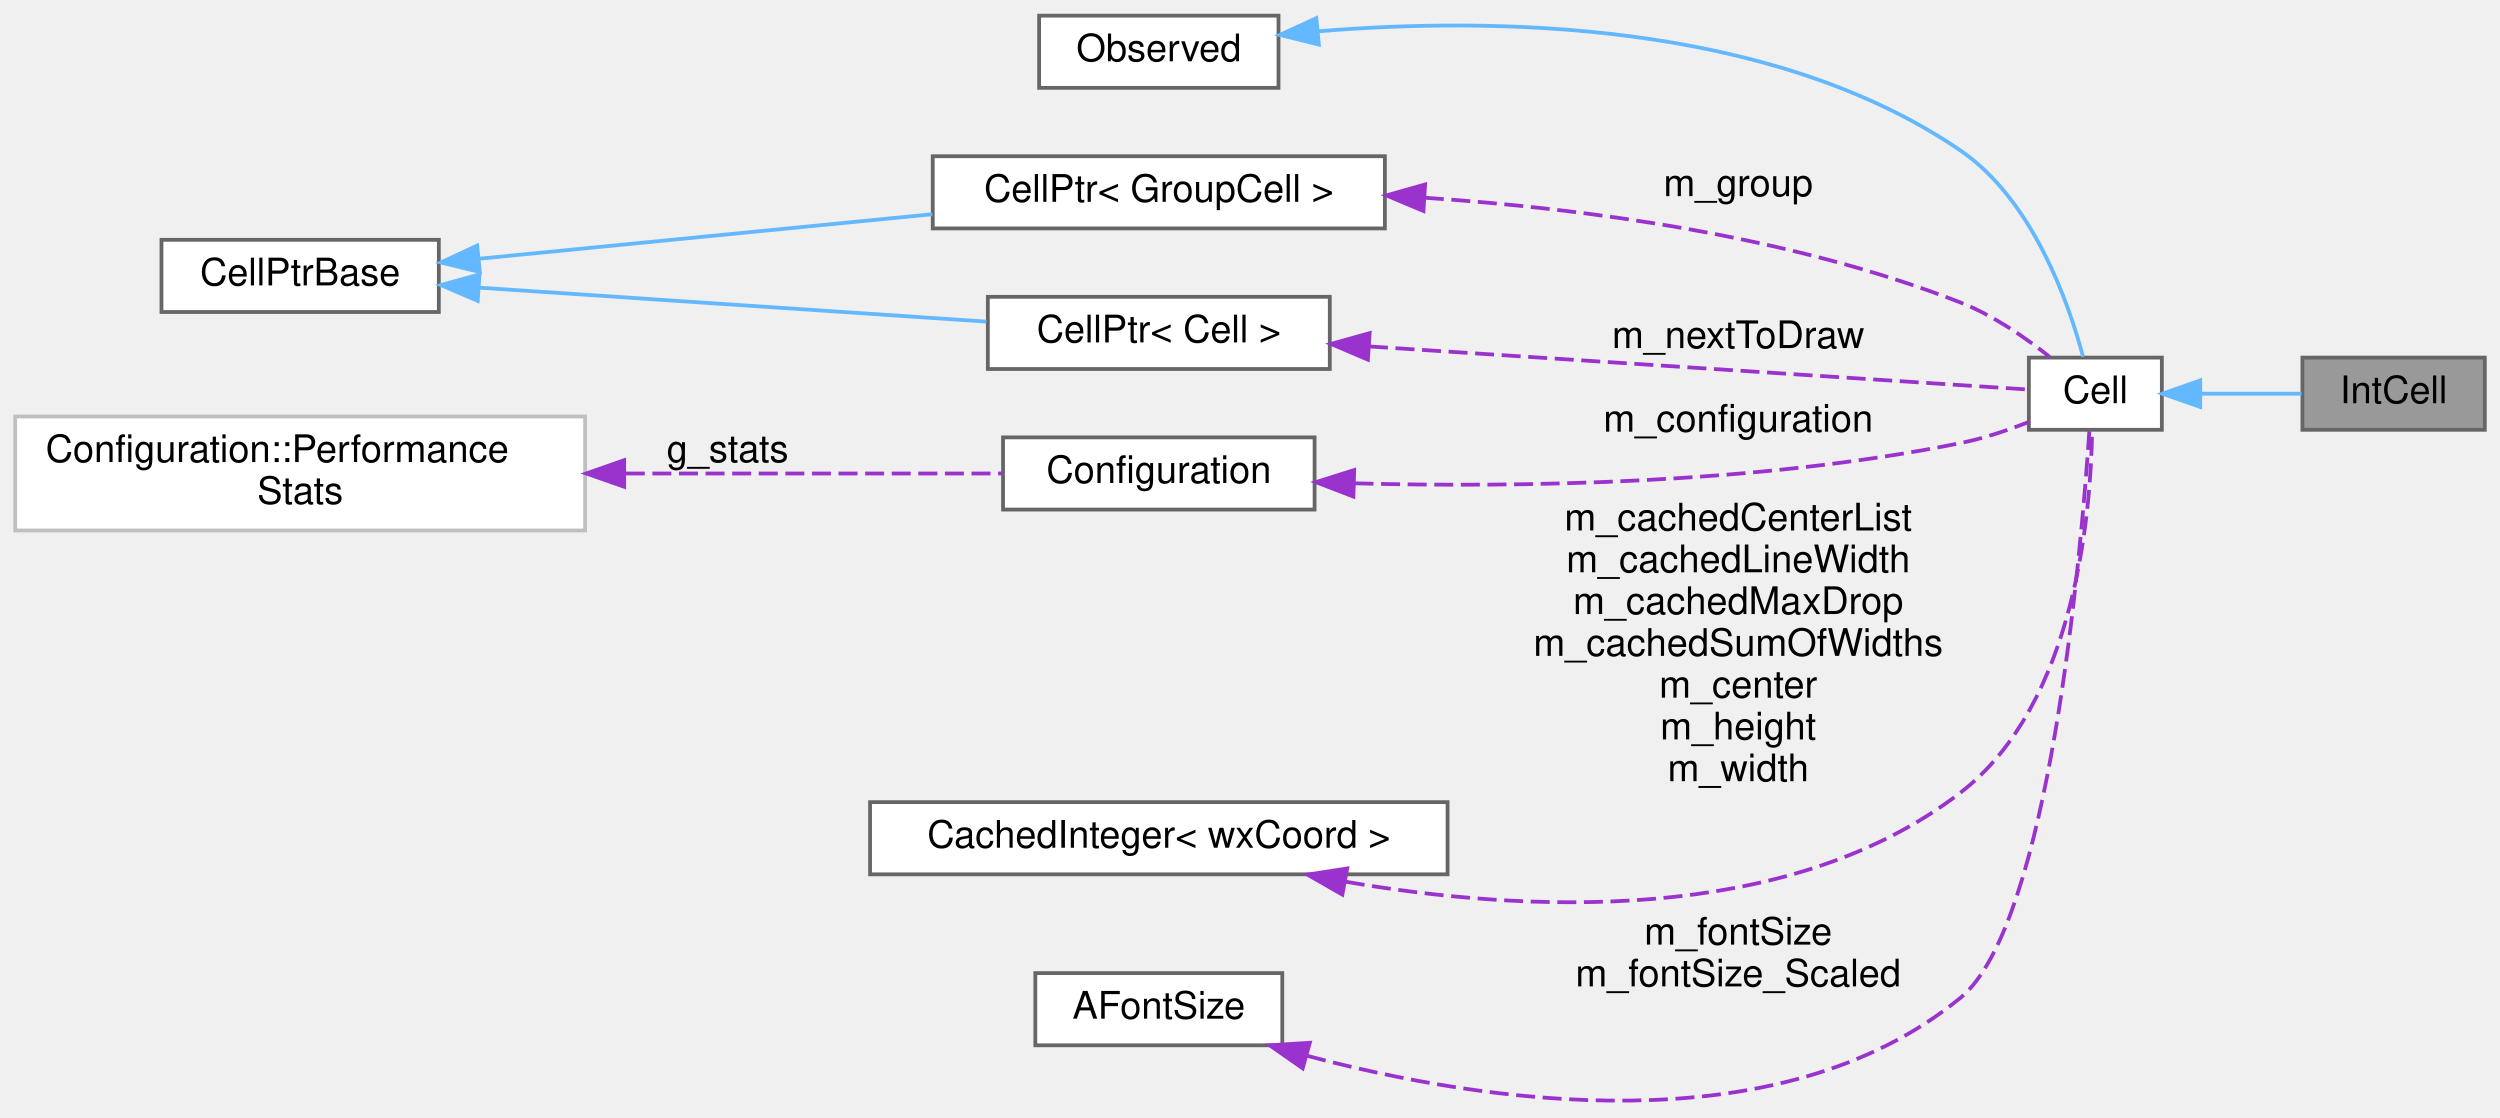
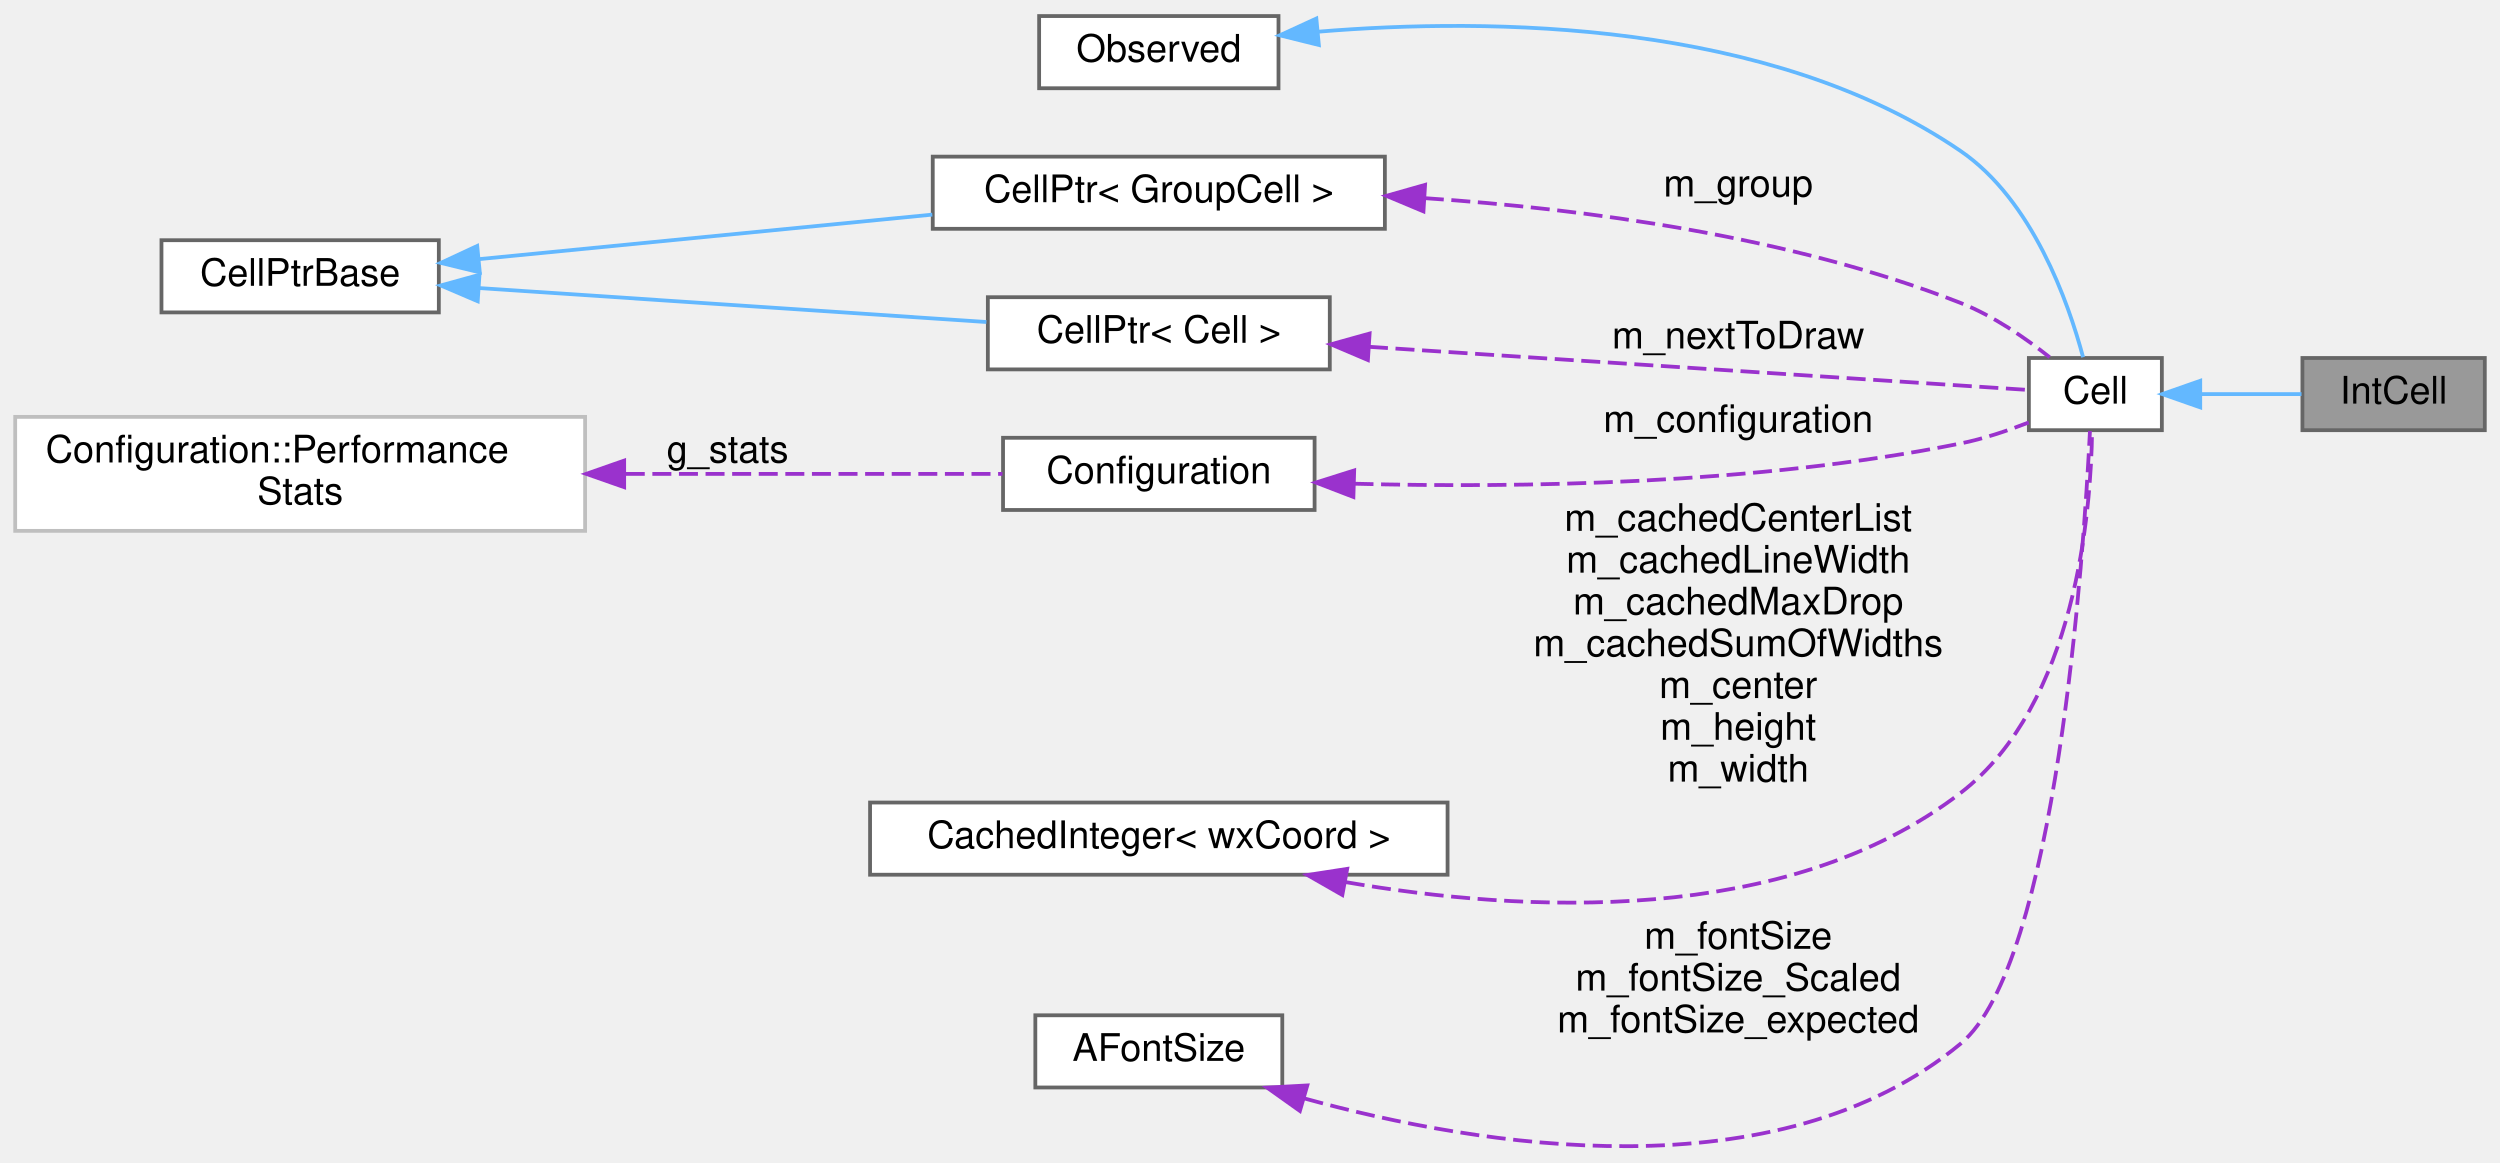
- <svg xmlns="http://www.w3.org/2000/svg" xmlns:xlink="http://www.w3.org/1999/xlink" width="658pt" height="294pt" viewBox="0.00 0.00 658.00 293.76">
-   <g id="graph0" class="graph" transform="scale(1 1) rotate(0) translate(4 289.76)">
+ <svg xmlns="http://www.w3.org/2000/svg" xmlns:xlink="http://www.w3.org/1999/xlink" width="658pt" height="306pt" viewBox="0.00 0.00 658.00 305.55">
+   <g id="graph0" class="graph" transform="scale(1 1) rotate(0) translate(4 301.55)">
    <g id="node1" class="node">
      <g id="a_node1">
        <a xlink:title="This class represents an integral.">
-           <polygon fill="#999999" stroke="#666666" points="650,-195.76 602,-195.76 602,-176.76 650,-176.76 650,-195.76" />
-           <text text-anchor="middle" x="626" y="-183.76" font-family="Helvetica,sans-Serif" font-size="10.00">IntCell</text>
+           <polygon fill="#999999" stroke="#666666" points="650,-207.55 602,-207.55 602,-188.55 650,-188.55 650,-207.55" />
+           <text text-anchor="middle" x="626" y="-195.55" font-family="Helvetica,sans-Serif" font-size="10.00">IntCell</text>
        </a>
      </g>
    </g>
    <g id="node2" class="node">
      <g id="a_node2">
        <a xlink:href="classCell.html" target="_top" xlink:title="The base class all cell types the worksheet can consist of are derived from.">
-           <polygon fill="white" stroke="#666666" points="565,-195.76 530,-195.76 530,-176.76 565,-176.76 565,-195.76" />
-           <text text-anchor="middle" x="547.5" y="-183.76" font-family="Helvetica,sans-Serif" font-size="10.00">Cell</text>
+           <polygon fill="white" stroke="#666666" points="565,-207.55 530,-207.55 530,-188.55 565,-188.55 565,-207.55" />
+           <text text-anchor="middle" x="547.5" y="-195.55" font-family="Helvetica,sans-Serif" font-size="10.00">Cell</text>
        </a>
      </g>
    </g>
    <g id="edge1" class="edge">
-       <path fill="none" stroke="#63b8ff" d="M575.11,-186.26C583.79,-186.26 593.35,-186.26 601.76,-186.26" />
-       <polygon fill="#63b8ff" stroke="#63b8ff" points="575.1,-182.76 565.1,-186.26 575.1,-189.76 575.1,-182.76" />
+       <path fill="none" stroke="#63b8ff" d="M575.11,-198.05C583.79,-198.05 593.35,-198.05 601.76,-198.05" />
+       <polygon fill="#63b8ff" stroke="#63b8ff" points="575.1,-194.55 565.1,-198.05 575.1,-201.55 575.1,-194.55" />
    </g>
    <g id="node3" class="node">
      <g id="a_node3">
        <a xlink:href="classObserved.html" target="_top" xlink:title="Objects deriving from this class can be observed by the CellPtr.">
-           <polygon fill="white" stroke="#666666" points="332.5,-285.76 269.5,-285.76 269.5,-266.76 332.5,-266.76 332.5,-285.76" />
-           <text text-anchor="middle" x="301" y="-273.76" font-family="Helvetica,sans-Serif" font-size="10.00">Observed</text>
+           <polygon fill="white" stroke="#666666" points="332.5,-297.55 269.5,-297.55 269.5,-278.55 332.5,-278.55 332.5,-297.55" />
+           <text text-anchor="middle" x="301" y="-285.55" font-family="Helvetica,sans-Serif" font-size="10.00">Observed</text>
        </a>
      </g>
    </g>
    <g id="edge2" class="edge">
-       <path fill="none" stroke="#63b8ff" d="M342.9,-281.64C388.25,-285.39 461.64,-284.69 512,-250.26 530.96,-237.29 540.4,-210.41 544.27,-195.96" />
-       <polygon fill="#63b8ff" stroke="#63b8ff" points="343.12,-278.14 332.83,-280.69 342.46,-285.11 343.12,-278.14" />
+       <path fill="none" stroke="#63b8ff" d="M342.9,-293.43C388.25,-297.18 461.64,-296.48 512,-262.05 530.96,-249.08 540.4,-222.2 544.27,-207.75" />
+       <polygon fill="#63b8ff" stroke="#63b8ff" points="343.12,-289.93 332.83,-292.48 342.46,-296.9 343.12,-289.93" />
    </g>
    <g id="node4" class="node">
      <g id="a_node4">
        <a xlink:href="classCellPtr.html" target="_top" xlink:title=" ">
-           <polygon fill="white" stroke="#666666" points="360.5,-248.76 241.5,-248.76 241.5,-229.76 360.5,-229.76 360.5,-248.76" />
-           <text text-anchor="middle" x="301" y="-236.76" font-family="Helvetica,sans-Serif" font-size="10.00">CellPtr&lt; GroupCell &gt;</text>
+           <polygon fill="white" stroke="#666666" points="360.5,-260.55 241.5,-260.55 241.5,-241.55 360.5,-241.55 360.5,-260.55" />
+           <text text-anchor="middle" x="301" y="-248.55" font-family="Helvetica,sans-Serif" font-size="10.00">CellPtr&lt; GroupCell &gt;</text>
        </a>
      </g>
    </g>
    <g id="edge3" class="edge">
-       <path fill="none" stroke="#9a32cd" stroke-dasharray="5,2" d="M371.01,-237.83C413,-235.01 467.03,-227.83 512,-210.26 520.56,-206.91 529.05,-201.05 535.47,-195.95" />
-       <polygon fill="#9a32cd" stroke="#9a32cd" points="370.65,-234.35 360.88,-238.44 371.08,-241.33 370.65,-234.35" />
-       <text text-anchor="middle" x="453.5" y="-238.26" font-family="Helvetica,sans-Serif" font-size="10.00"> m_group</text>
+       <path fill="none" stroke="#9a32cd" stroke-dasharray="5,2" d="M371.01,-249.62C413,-246.8 467.03,-239.62 512,-222.05 520.56,-218.7 529.05,-212.84 535.47,-207.74" />
+       <polygon fill="#9a32cd" stroke="#9a32cd" points="370.65,-246.14 360.88,-250.23 371.08,-253.12 370.65,-246.14" />
+       <text text-anchor="middle" x="453.5" y="-250.05" font-family="Helvetica,sans-Serif" font-size="10.00"> m_group</text>
    </g>
    <g id="node5" class="node">
      <g id="a_node5">
        <a xlink:href="classCellPtrBase.html" target="_top" xlink:title="An implementation detail for the type-specific templated cell pointers.">
-           <polygon fill="white" stroke="#666666" points="111.5,-226.76 38.5,-226.76 38.5,-207.76 111.5,-207.76 111.5,-226.76" />
-           <text text-anchor="middle" x="75" y="-214.76" font-family="Helvetica,sans-Serif" font-size="10.00">CellPtrBase</text>
+           <polygon fill="white" stroke="#666666" points="111.5,-238.55 38.5,-238.55 38.5,-219.55 111.5,-219.55 111.5,-238.55" />
+           <text text-anchor="middle" x="75" y="-226.55" font-family="Helvetica,sans-Serif" font-size="10.00">CellPtrBase</text>
        </a>
      </g>
    </g>
    <g id="edge4" class="edge">
-       <path fill="none" stroke="#63b8ff" d="M122.26,-221.8C156.79,-225.19 204.2,-229.85 241.38,-233.5" />
-       <polygon fill="#63b8ff" stroke="#63b8ff" points="122.28,-218.29 111.99,-220.79 121.6,-225.25 122.28,-218.29" />
+       <path fill="none" stroke="#63b8ff" d="M122.26,-233.59C156.79,-236.98 204.2,-241.64 241.38,-245.29" />
+       <polygon fill="#63b8ff" stroke="#63b8ff" points="122.28,-230.08 111.99,-232.58 121.6,-237.04 122.28,-230.08" />
    </g>
    <g id="node6" class="node">
      <g id="a_node6">
        <a xlink:href="classCellPtr.html" target="_top" xlink:title=" ">
-           <polygon fill="white" stroke="#666666" points="346,-211.76 256,-211.76 256,-192.76 346,-192.76 346,-211.76" />
-           <text text-anchor="middle" x="301" y="-199.76" font-family="Helvetica,sans-Serif" font-size="10.00">CellPtr&lt; Cell &gt;</text>
+           <polygon fill="white" stroke="#666666" points="346,-223.55 256,-223.55 256,-204.55 346,-204.55 346,-223.55" />
+           <text text-anchor="middle" x="301" y="-211.55" font-family="Helvetica,sans-Serif" font-size="10.00">CellPtr&lt; Cell &gt;</text>
        </a>
      </g>
    </g>
    <g id="edge6" class="edge">
-       <path fill="none" stroke="#63b8ff" d="M122.05,-214.17C161.18,-211.55 216.98,-207.82 255.62,-205.23" />
-       <polygon fill="#63b8ff" stroke="#63b8ff" points="121.73,-210.69 111.99,-214.85 122.2,-217.67 121.73,-210.69" />
+       <path fill="none" stroke="#63b8ff" d="M122.05,-225.96C161.18,-223.34 216.98,-219.61 255.62,-217.02" />
+       <polygon fill="#63b8ff" stroke="#63b8ff" points="121.73,-222.48 111.99,-226.64 122.2,-229.46 121.73,-222.48" />
    </g>
    <g id="edge5" class="edge">
-       <path fill="none" stroke="#9a32cd" stroke-dasharray="5,2" d="M356.31,-198.7C411.83,-195.07 494.75,-189.64 529.85,-187.35" />
-       <polygon fill="#9a32cd" stroke="#9a32cd" points="356.03,-195.21 346.28,-199.36 356.48,-202.2 356.03,-195.21" />
-       <text text-anchor="middle" x="453.5" y="-198.26" font-family="Helvetica,sans-Serif" font-size="10.00"> m_nextToDraw</text>
+       <path fill="none" stroke="#9a32cd" stroke-dasharray="5,2" d="M356.31,-210.49C411.83,-206.86 494.75,-201.43 529.85,-199.14" />
+       <polygon fill="#9a32cd" stroke="#9a32cd" points="356.03,-207.01 346.28,-211.15 356.48,-213.99 356.03,-207.01" />
+       <text text-anchor="middle" x="453.5" y="-210.05" font-family="Helvetica,sans-Serif" font-size="10.00"> m_nextToDraw</text>
    </g>
    <g id="node7" class="node">
      <g id="a_node7">
        <a xlink:href="classConfiguration.html" target="_top" xlink:title="The configuration storage for the current worksheet.">
-           <polygon fill="white" stroke="#666666" points="342,-174.76 260,-174.76 260,-155.76 342,-155.76 342,-174.76" />
-           <text text-anchor="middle" x="301" y="-162.76" font-family="Helvetica,sans-Serif" font-size="10.00">Configuration</text>
+           <polygon fill="white" stroke="#666666" points="342,-186.55 260,-186.55 260,-167.55 342,-167.55 342,-186.55" />
+           <text text-anchor="middle" x="301" y="-174.55" font-family="Helvetica,sans-Serif" font-size="10.00">Configuration</text>
        </a>
      </g>
    </g>
    <g id="edge7" class="edge">
-       <path fill="none" stroke="#9a32cd" stroke-dasharray="5,2" d="M352.5,-162.67C395.38,-161.54 458.31,-162.42 512,-173.26 518.02,-174.47 524.38,-176.61 529.97,-178.8" />
-       <polygon fill="#9a32cd" stroke="#9a32cd" points="352.21,-159.18 342.32,-162.98 352.42,-166.17 352.21,-159.18" />
-       <text text-anchor="middle" x="453.5" y="-176.26" font-family="Helvetica,sans-Serif" font-size="10.00"> m_configuration</text>
+       <path fill="none" stroke="#9a32cd" stroke-dasharray="5,2" d="M352.5,-174.46C395.38,-173.33 458.31,-174.21 512,-185.05 518.02,-186.26 524.38,-188.4 529.97,-190.59" />
+       <polygon fill="#9a32cd" stroke="#9a32cd" points="352.21,-170.97 342.32,-174.77 352.42,-177.96 352.21,-170.97" />
+       <text text-anchor="middle" x="453.5" y="-188.05" font-family="Helvetica,sans-Serif" font-size="10.00"> m_configuration</text>
    </g>
    <g id="node8" class="node">
      <g id="a_node8">
        <a xlink:href="structConfiguration_1_1PerformanceStats.html" target="_top" xlink:title=" ">
-           <polygon fill="white" stroke="#bfbfbf" points="150,-180.26 0,-180.26 0,-150.26 150,-150.26 150,-180.26" />
-           <text text-anchor="start" x="8" y="-168.26" font-family="Helvetica,sans-Serif" font-size="10.00">Configuration::Performance</text>
-           <text text-anchor="middle" x="75" y="-157.26" font-family="Helvetica,sans-Serif" font-size="10.00">Stats</text>
+           <polygon fill="white" stroke="#bfbfbf" points="150,-192.05 0,-192.05 0,-162.05 150,-162.05 150,-192.05" />
+           <text text-anchor="start" x="8" y="-180.05" font-family="Helvetica,sans-Serif" font-size="10.00">Configuration::Performance</text>
+           <text text-anchor="middle" x="75" y="-169.05" font-family="Helvetica,sans-Serif" font-size="10.00">Stats</text>
        </a>
      </g>
    </g>
    <g id="edge8" class="edge">
-       <path fill="none" stroke="#9a32cd" stroke-dasharray="5,2" d="M160.7,-165.26C194.71,-165.26 232.3,-165.26 259.85,-165.26" />
-       <polygon fill="#9a32cd" stroke="#9a32cd" points="160.28,-161.76 150.28,-165.26 160.28,-168.76 160.28,-161.76" />
-       <text text-anchor="middle" x="187.5" y="-168.26" font-family="Helvetica,sans-Serif" font-size="10.00"> g_stats</text>
+       <path fill="none" stroke="#9a32cd" stroke-dasharray="5,2" d="M160.7,-177.05C194.71,-177.05 232.3,-177.05 259.85,-177.05" />
+       <polygon fill="#9a32cd" stroke="#9a32cd" points="160.28,-173.55 150.28,-177.05 160.28,-180.55 160.28,-173.55" />
+       <text text-anchor="middle" x="187.5" y="-180.05" font-family="Helvetica,sans-Serif" font-size="10.00"> g_stats</text>
    </g>
    <g id="node9" class="node">
      <g id="a_node9">
        <a xlink:href="classCachedInteger.html" target="_top" xlink:title=" ">
-           <polygon fill="white" stroke="#666666" points="377,-78.76 225,-78.76 225,-59.76 377,-59.76 377,-78.76" />
-           <text text-anchor="middle" x="301" y="-66.76" font-family="Helvetica,sans-Serif" font-size="10.00">CachedInteger&lt; wxCoord &gt;</text>
+           <polygon fill="white" stroke="#666666" points="377,-90.55 225,-90.55 225,-71.55 377,-71.55 377,-90.55" />
+           <text text-anchor="middle" x="301" y="-78.55" font-family="Helvetica,sans-Serif" font-size="10.00">CachedInteger&lt; wxCoord &gt;</text>
        </a>
      </g>
    </g>
    <g id="edge9" class="edge">
-       <path fill="none" stroke="#9a32cd" stroke-dasharray="5,2" d="M350.2,-57.81C396.53,-49.79 466.1,-45.99 512,-81.26 542.43,-104.64 546.37,-155.58 546.64,-176.74" />
-       <polygon fill="#9a32cd" stroke="#9a32cd" points="349.3,-54.42 340.11,-59.68 350.58,-61.3 349.3,-54.42" />
-       <text text-anchor="middle" x="453.5" y="-150.26" font-family="Helvetica,sans-Serif" font-size="10.00"> m_cachedCenterList</text>
-       <text text-anchor="middle" x="453.5" y="-139.26" font-family="Helvetica,sans-Serif" font-size="10.00">m_cachedLineWidth</text>
-       <text text-anchor="middle" x="453.5" y="-128.26" font-family="Helvetica,sans-Serif" font-size="10.00">m_cachedMaxDrop</text>
-       <text text-anchor="middle" x="453.5" y="-117.26" font-family="Helvetica,sans-Serif" font-size="10.00">m_cachedSumOfWidths</text>
-       <text text-anchor="middle" x="453.5" y="-106.26" font-family="Helvetica,sans-Serif" font-size="10.00">m_center</text>
-       <text text-anchor="middle" x="453.5" y="-95.26" font-family="Helvetica,sans-Serif" font-size="10.00">m_height</text>
-       <text text-anchor="middle" x="453.5" y="-84.26" font-family="Helvetica,sans-Serif" font-size="10.00">m_width</text>
+       <path fill="none" stroke="#9a32cd" stroke-dasharray="5,2" d="M350.2,-69.6C396.53,-61.58 466.1,-57.78 512,-93.05 542.43,-116.43 546.37,-167.37 546.64,-188.53" />
+       <polygon fill="#9a32cd" stroke="#9a32cd" points="349.3,-66.21 340.11,-71.47 350.58,-73.09 349.3,-66.21" />
+       <text text-anchor="middle" x="453.5" y="-162.05" font-family="Helvetica,sans-Serif" font-size="10.00"> m_cachedCenterList</text>
+       <text text-anchor="middle" x="453.5" y="-151.05" font-family="Helvetica,sans-Serif" font-size="10.00">m_cachedLineWidth</text>
+       <text text-anchor="middle" x="453.5" y="-140.05" font-family="Helvetica,sans-Serif" font-size="10.00">m_cachedMaxDrop</text>
+       <text text-anchor="middle" x="453.5" y="-129.05" font-family="Helvetica,sans-Serif" font-size="10.00">m_cachedSumOfWidths</text>
+       <text text-anchor="middle" x="453.5" y="-118.05" font-family="Helvetica,sans-Serif" font-size="10.00">m_center</text>
+       <text text-anchor="middle" x="453.5" y="-107.05" font-family="Helvetica,sans-Serif" font-size="10.00">m_height</text>
+       <text text-anchor="middle" x="453.5" y="-96.05" font-family="Helvetica,sans-Serif" font-size="10.00">m_width</text>
    </g>
    <g id="node10" class="node">
      <g id="a_node10">
        <a xlink:href="classAFontSize.html" target="_top" xlink:title="A Type-Safe Fixed-Point Font Size.">
-           <polygon fill="white" stroke="#666666" points="333.5,-33.76 268.5,-33.76 268.5,-14.76 333.5,-14.76 333.5,-33.76" />
-           <text text-anchor="middle" x="301" y="-21.76" font-family="Helvetica,sans-Serif" font-size="10.00">AFontSize</text>
+           <polygon fill="white" stroke="#666666" points="333.5,-34.55 268.5,-34.55 268.5,-15.55 333.5,-15.55 333.5,-34.55" />
+           <text text-anchor="middle" x="301" y="-22.55" font-family="Helvetica,sans-Serif" font-size="10.00">AFontSize</text>
        </a>
      </g>
    </g>
    <g id="edge10" class="edge">
-       <path fill="none" stroke="#9a32cd" stroke-dasharray="5,2" d="M340.07,-11.99C386.2,0.29 463.73,12.24 512,-27.26 535.39,-46.4 543.78,-144.65 545.91,-176.37" />
-       <polygon fill="#9a32cd" stroke="#9a32cd" points="338.86,-8.69 330.17,-14.76 340.74,-15.43 338.86,-8.69" />
-       <text text-anchor="middle" x="453.5" y="-41.26" font-family="Helvetica,sans-Serif" font-size="10.00"> m_fontSize</text>
-       <text text-anchor="middle" x="453.5" y="-30.26" font-family="Helvetica,sans-Serif" font-size="10.00">m_fontSize_Scaled</text>
+       <path fill="none" stroke="#9a32cd" stroke-dasharray="5,2" d="M339.38,-12.65C385.49,0.07 463.66,12.9 512,-27.05 537.21,-47.88 544.44,-155.3 546.08,-188.35" />
+       <polygon fill="#9a32cd" stroke="#9a32cd" points="338.13,-9.37 329.5,-15.51 340.08,-16.09 338.13,-9.37" />
+       <text text-anchor="middle" x="453.5" y="-52.05" font-family="Helvetica,sans-Serif" font-size="10.00"> m_fontSize</text>
+       <text text-anchor="middle" x="453.5" y="-41.05" font-family="Helvetica,sans-Serif" font-size="10.00">m_fontSize_Scaled</text>
+       <text text-anchor="middle" x="453.5" y="-30.05" font-family="Helvetica,sans-Serif" font-size="10.00">m_fontSize_expected</text>
    </g>
  </g>
</svg>
